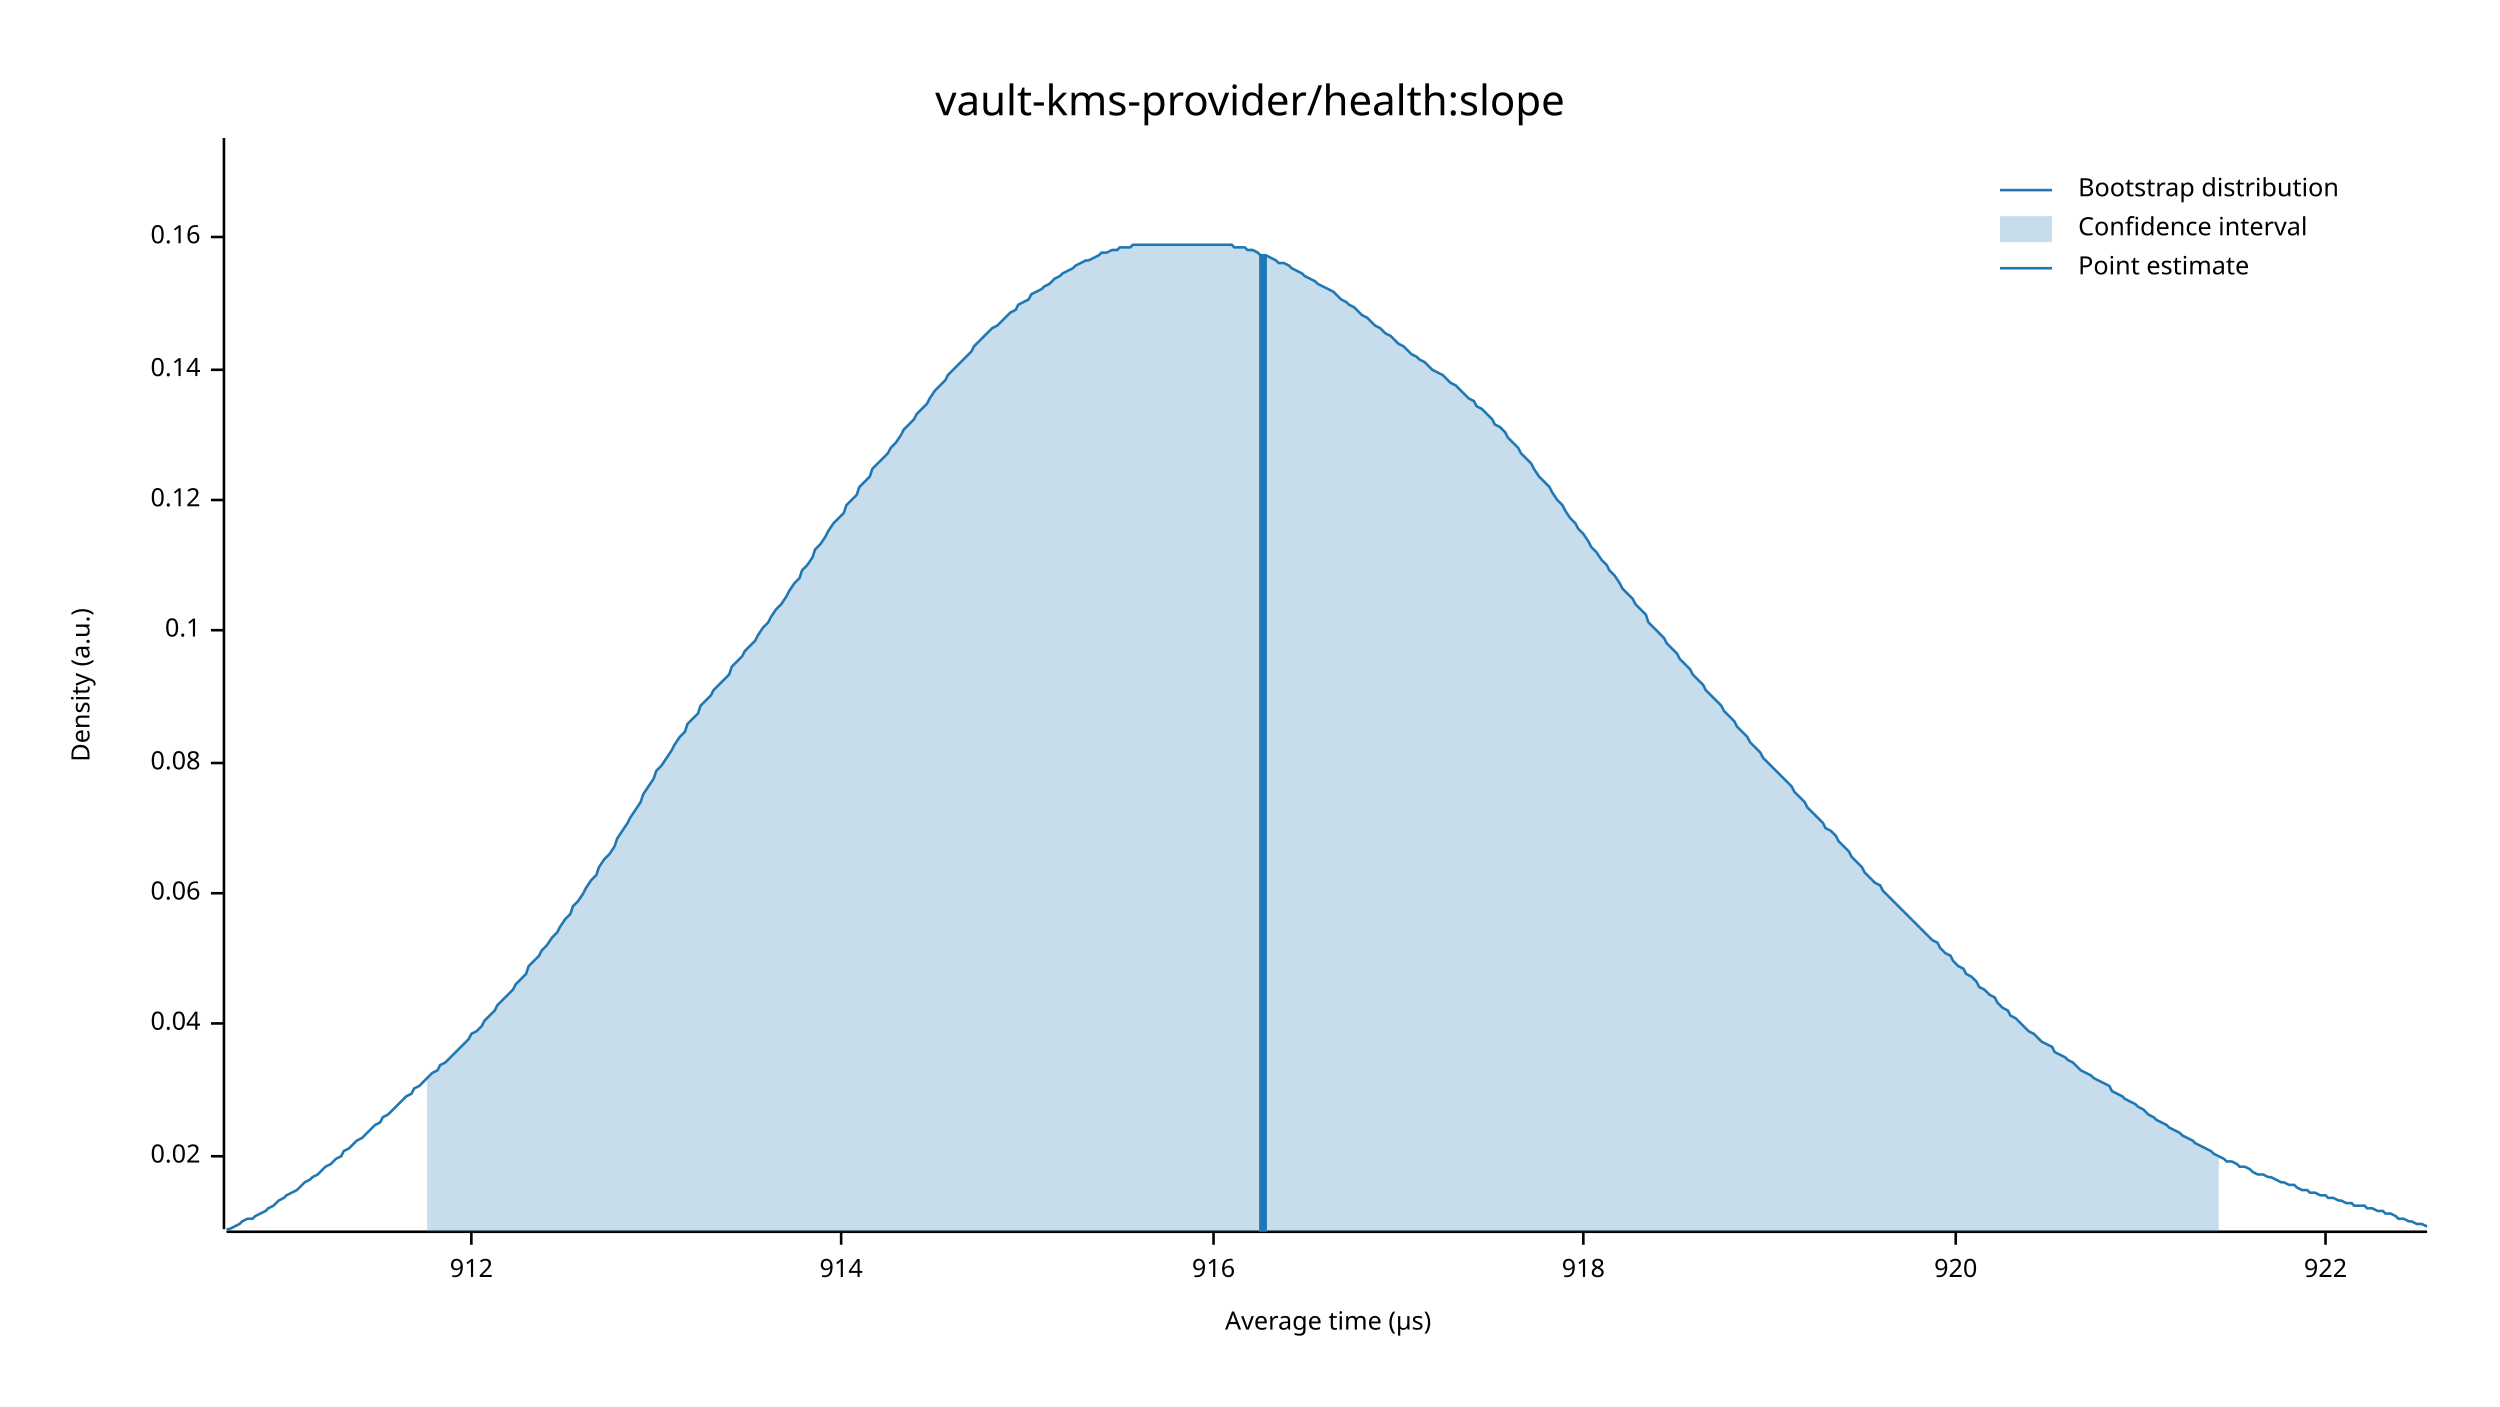
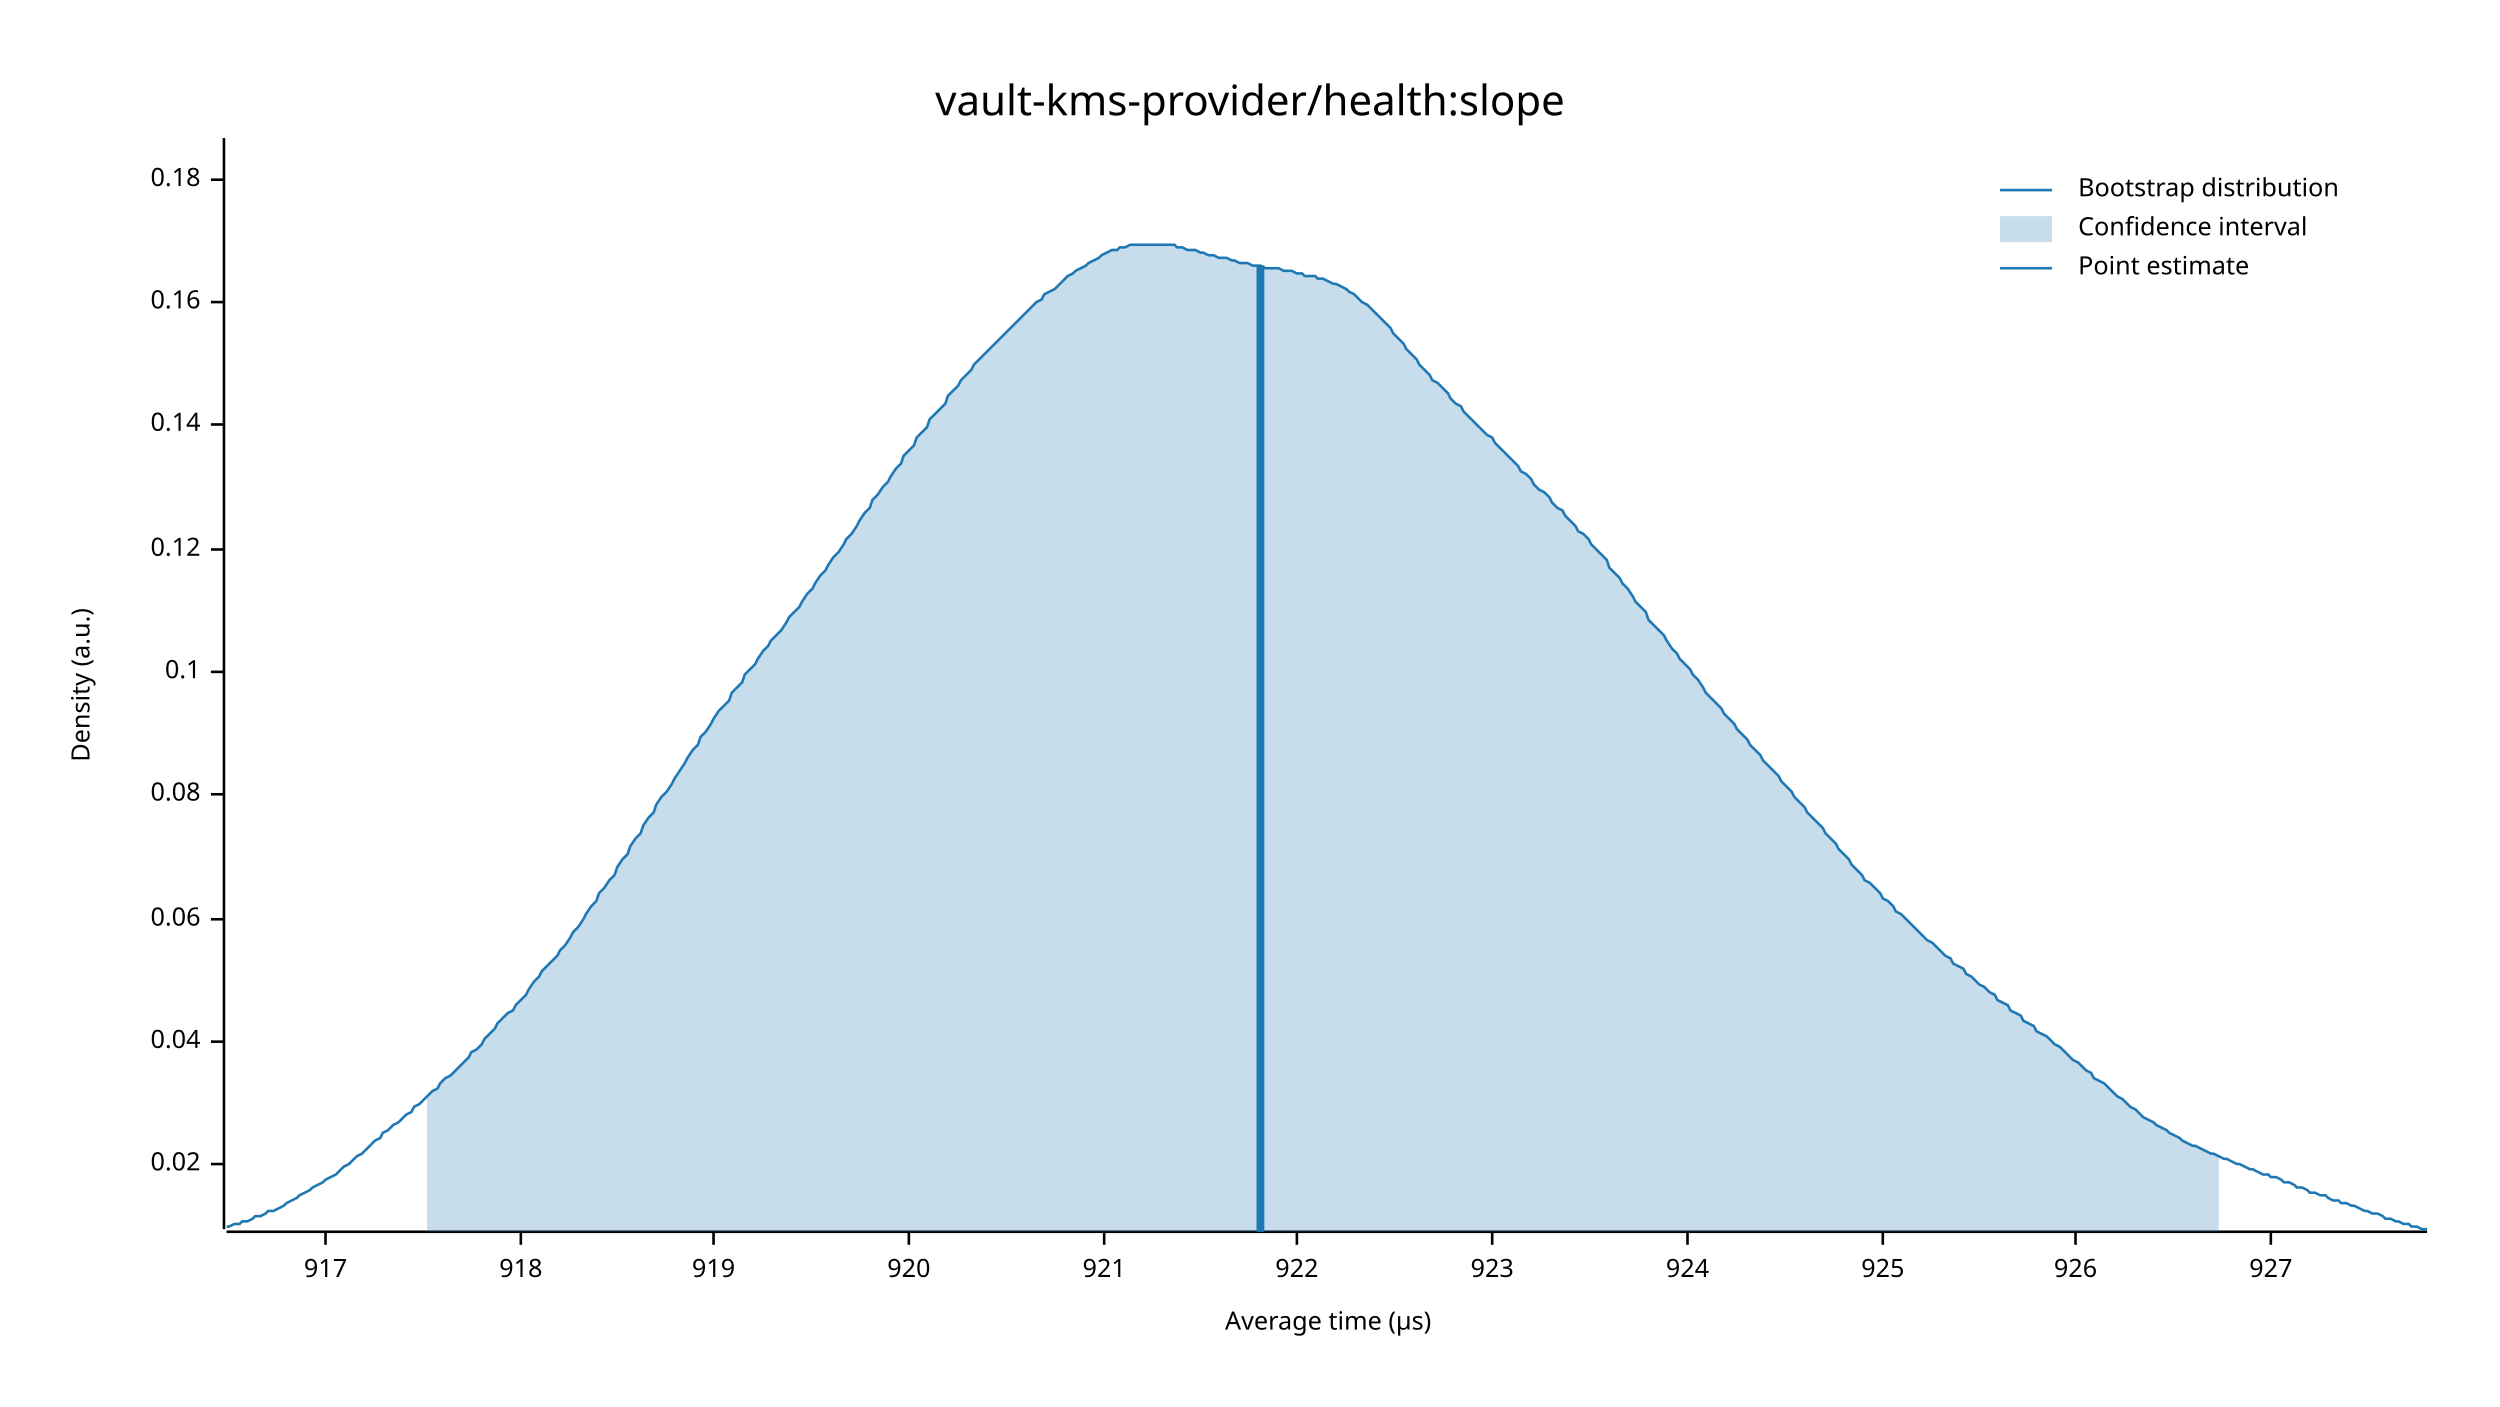
<svg xmlns="http://www.w3.org/2000/svg" width="960" height="540" viewBox="0 0 960 540">
  <text x="480" y="32" dy="0.76em" text-anchor="middle" font-family="sans-serif" font-size="16.129" opacity="1" fill="#000000">
vault-kms-provider/health:slope
</text>
  <text x="27" y="263" dy="0.76em" text-anchor="middle" font-family="sans-serif" font-size="9.677" opacity="1" fill="#000000" transform="rotate(270, 27, 263)">
Density (a.u.)
</text>
  <text x="510" y="513" dy="-0.5ex" text-anchor="middle" font-family="sans-serif" font-size="9.677" opacity="1" fill="#000000">
Average time (µs)
</text>
  <polyline fill="none" opacity="1" stroke="#000000" stroke-width="1" points="86,53 86,472 " />
-   <text x="77" y="444" dy="0.5ex" text-anchor="end" font-family="sans-serif" font-size="9.677" opacity="1" fill="#000000">
+   <text x="77" y="447" dy="0.5ex" text-anchor="end" font-family="sans-serif" font-size="9.677" opacity="1" fill="#000000">
0.02
</text>
-   <polyline fill="none" opacity="1" stroke="#000000" stroke-width="1" points="81,444 86,444 " />
-   <text x="77" y="393" dy="0.5ex" text-anchor="end" font-family="sans-serif" font-size="9.677" opacity="1" fill="#000000">
+   <polyline fill="none" opacity="1" stroke="#000000" stroke-width="1" points="81,447 86,447 " />
+   <text x="77" y="400" dy="0.5ex" text-anchor="end" font-family="sans-serif" font-size="9.677" opacity="1" fill="#000000">
0.04
</text>
-   <polyline fill="none" opacity="1" stroke="#000000" stroke-width="1" points="81,393 86,393 " />
-   <text x="77" y="343" dy="0.5ex" text-anchor="end" font-family="sans-serif" font-size="9.677" opacity="1" fill="#000000">
+   <polyline fill="none" opacity="1" stroke="#000000" stroke-width="1" points="81,400 86,400 " />
+   <text x="77" y="353" dy="0.5ex" text-anchor="end" font-family="sans-serif" font-size="9.677" opacity="1" fill="#000000">
0.06
</text>
-   <polyline fill="none" opacity="1" stroke="#000000" stroke-width="1" points="81,343 86,343 " />
-   <text x="77" y="293" dy="0.5ex" text-anchor="end" font-family="sans-serif" font-size="9.677" opacity="1" fill="#000000">
+   <polyline fill="none" opacity="1" stroke="#000000" stroke-width="1" points="81,353 86,353 " />
+   <text x="77" y="305" dy="0.5ex" text-anchor="end" font-family="sans-serif" font-size="9.677" opacity="1" fill="#000000">
0.08
</text>
-   <polyline fill="none" opacity="1" stroke="#000000" stroke-width="1" points="81,293 86,293 " />
-   <text x="77" y="242" dy="0.5ex" text-anchor="end" font-family="sans-serif" font-size="9.677" opacity="1" fill="#000000">
+   <polyline fill="none" opacity="1" stroke="#000000" stroke-width="1" points="81,305 86,305 " />
+   <text x="77" y="258" dy="0.5ex" text-anchor="end" font-family="sans-serif" font-size="9.677" opacity="1" fill="#000000">
0.1
</text>
-   <polyline fill="none" opacity="1" stroke="#000000" stroke-width="1" points="81,242 86,242 " />
-   <text x="77" y="192" dy="0.5ex" text-anchor="end" font-family="sans-serif" font-size="9.677" opacity="1" fill="#000000">
+   <polyline fill="none" opacity="1" stroke="#000000" stroke-width="1" points="81,258 86,258 " />
+   <text x="77" y="211" dy="0.5ex" text-anchor="end" font-family="sans-serif" font-size="9.677" opacity="1" fill="#000000">
0.12
</text>
-   <polyline fill="none" opacity="1" stroke="#000000" stroke-width="1" points="81,192 86,192 " />
-   <text x="77" y="142" dy="0.5ex" text-anchor="end" font-family="sans-serif" font-size="9.677" opacity="1" fill="#000000">
+   <polyline fill="none" opacity="1" stroke="#000000" stroke-width="1" points="81,211 86,211 " />
+   <text x="77" y="163" dy="0.5ex" text-anchor="end" font-family="sans-serif" font-size="9.677" opacity="1" fill="#000000">
0.14
</text>
-   <polyline fill="none" opacity="1" stroke="#000000" stroke-width="1" points="81,142 86,142 " />
-   <text x="77" y="91" dy="0.5ex" text-anchor="end" font-family="sans-serif" font-size="9.677" opacity="1" fill="#000000">
+   <polyline fill="none" opacity="1" stroke="#000000" stroke-width="1" points="81,163 86,163 " />
+   <text x="77" y="116" dy="0.5ex" text-anchor="end" font-family="sans-serif" font-size="9.677" opacity="1" fill="#000000">
0.16
</text>
-   <polyline fill="none" opacity="1" stroke="#000000" stroke-width="1" points="81,91 86,91 " />
+   <polyline fill="none" opacity="1" stroke="#000000" stroke-width="1" points="81,116 86,116 " />
+   <text x="77" y="69" dy="0.5ex" text-anchor="end" font-family="sans-serif" font-size="9.677" opacity="1" fill="#000000">
+ 0.18
+ </text>
+   <polyline fill="none" opacity="1" stroke="#000000" stroke-width="1" points="81,69 86,69 " />
  <polyline fill="none" opacity="1" stroke="#000000" stroke-width="1" points="87,473 932,473 " />
-   <text x="181" y="483" dy="0.76em" text-anchor="middle" font-family="sans-serif" font-size="9.677" opacity="1" fill="#000000">
- 912
+   <text x="125" y="483" dy="0.76em" text-anchor="middle" font-family="sans-serif" font-size="9.677" opacity="1" fill="#000000">
+ 917
</text>
-   <polyline fill="none" opacity="1" stroke="#000000" stroke-width="1" points="181,473 181,478 " />
-   <text x="323" y="483" dy="0.76em" text-anchor="middle" font-family="sans-serif" font-size="9.677" opacity="1" fill="#000000">
- 914
- </text>
-   <polyline fill="none" opacity="1" stroke="#000000" stroke-width="1" points="323,473 323,478 " />
-   <text x="466" y="483" dy="0.76em" text-anchor="middle" font-family="sans-serif" font-size="9.677" opacity="1" fill="#000000">
- 916
- </text>
-   <polyline fill="none" opacity="1" stroke="#000000" stroke-width="1" points="466,473 466,478 " />
-   <text x="608" y="483" dy="0.76em" text-anchor="middle" font-family="sans-serif" font-size="9.677" opacity="1" fill="#000000">
+   <polyline fill="none" opacity="1" stroke="#000000" stroke-width="1" points="125,473 125,478 " />
+   <text x="200" y="483" dy="0.76em" text-anchor="middle" font-family="sans-serif" font-size="9.677" opacity="1" fill="#000000">
918
</text>
-   <polyline fill="none" opacity="1" stroke="#000000" stroke-width="1" points="608,473 608,478 " />
-   <text x="751" y="483" dy="0.76em" text-anchor="middle" font-family="sans-serif" font-size="9.677" opacity="1" fill="#000000">
+   <polyline fill="none" opacity="1" stroke="#000000" stroke-width="1" points="200,473 200,478 " />
+   <text x="274" y="483" dy="0.76em" text-anchor="middle" font-family="sans-serif" font-size="9.677" opacity="1" fill="#000000">
+ 919
+ </text>
+   <polyline fill="none" opacity="1" stroke="#000000" stroke-width="1" points="274,473 274,478 " />
+   <text x="349" y="483" dy="0.76em" text-anchor="middle" font-family="sans-serif" font-size="9.677" opacity="1" fill="#000000">
920
</text>
-   <polyline fill="none" opacity="1" stroke="#000000" stroke-width="1" points="751,473 751,478 " />
-   <text x="893" y="483" dy="0.76em" text-anchor="middle" font-family="sans-serif" font-size="9.677" opacity="1" fill="#000000">
+   <polyline fill="none" opacity="1" stroke="#000000" stroke-width="1" points="349,473 349,478 " />
+   <text x="424" y="483" dy="0.76em" text-anchor="middle" font-family="sans-serif" font-size="9.677" opacity="1" fill="#000000">
+ 921
+ </text>
+   <polyline fill="none" opacity="1" stroke="#000000" stroke-width="1" points="424,473 424,478 " />
+   <text x="498" y="483" dy="0.76em" text-anchor="middle" font-family="sans-serif" font-size="9.677" opacity="1" fill="#000000">
922
</text>
-   <polyline fill="none" opacity="1" stroke="#000000" stroke-width="1" points="893,473 893,478 " />
-   <polyline fill="none" opacity="1" stroke="#1F78B4" stroke-width="1" points="87,472 88,472 90,471 92,470 93,469 95,468 97,468 98,467 100,466 102,465 103,464 105,463 107,461 109,460 110,459 112,458 114,457 115,456 117,454 119,453 120,452 122,451 124,449 125,448 127,447 129,445 131,444 132,442 134,441 136,439 137,438 139,437 141,435 142,434 144,432 146,431 147,429 149,428 151,426 153,424 154,423 156,421 158,420 159,418 161,417 163,415 164,414 166,412 168,411 169,409 171,408 173,406 175,404 176,403 178,401 180,399 181,397 183,396 185,394 186,392 188,390 190,388 191,386 193,384 195,382 197,380 198,378 200,376 202,374 203,371 205,369 207,367 208,365 210,363 212,360 214,358 215,356 217,353 219,351 220,348 222,346 224,343 225,341 227,338 229,336 230,333 232,330 234,328 236,325 237,322 239,319 241,316 242,314 244,311 246,308 247,305 249,302 251,299 252,296 254,294 256,291 258,288 259,286 261,283 263,281 264,278 266,276 268,274 269,271 271,269 273,267 274,265 276,263 278,261 280,259 281,256 283,254 285,252 286,250 288,248 290,246 291,244 293,241 295,239 296,237 298,234 300,232 302,229 303,227 305,224 307,222 308,219 310,217 312,214 313,211 315,209 317,206 318,204 320,201 322,199 324,197 325,194 327,192 329,190 330,187 332,185 334,183 335,180 337,178 339,176 341,174 342,172 344,170 346,167 347,165 349,163 351,161 352,159 354,157 356,155 357,153 359,150 361,148 363,146 364,144 366,142 368,140 369,139 371,137 373,135 374,133 376,131 378,129 379,128 381,126 383,125 385,123 386,122 388,120 390,119 391,117 393,116 395,115 396,113 398,112 400,111 401,110 403,109 405,107 407,106 408,105 410,104 412,103 413,102 415,101 417,100 418,100 420,99 422,98 423,97 425,97 427,96 429,96 430,95 432,95 434,95 435,94 437,94 439,94 440,94 442,94 444,94 445,94 447,94 449,94 451,94 452,94 454,94 456,94 457,94 459,94 461,94 462,94 464,94 466,94 468,94 469,94 471,94 473,94 474,95 476,95 478,95 479,96 481,96 483,97 484,98 486,98 488,99 490,100 491,101 493,101 495,102 496,103 498,104 500,105 501,106 503,107 505,108 506,109 508,110 510,111 512,112 513,113 515,115 517,116 518,117 520,118 522,120 523,121 525,122 527,124 528,125 530,126 532,128 534,129 535,130 537,132 539,133 540,134 542,136 544,137 545,138 547,139 549,141 550,142 552,143 554,144 556,146 557,147 559,148 561,150 562,151 564,153 566,154 567,156 569,157 571,159 573,161 574,163 576,164 578,166 579,168 581,170 583,172 584,174 586,176 588,178 589,180 591,183 593,185 595,187 596,189 598,192 600,194 601,196 603,199 605,201 606,203 608,205 610,208 611,210 613,212 615,215 617,217 618,219 620,221 622,224 623,226 625,228 627,230 628,232 630,234 632,236 633,239 635,241 637,243 639,245 640,247 642,249 644,251 645,253 647,255 649,257 650,259 652,261 654,263 655,265 657,267 659,269 661,271 662,273 664,275 666,277 667,279 669,281 671,283 672,285 674,287 676,289 677,291 679,293 681,295 683,297 684,298 686,300 688,302 689,304 691,306 693,308 694,310 696,312 698,314 700,316 701,318 703,319 705,321 706,323 708,325 710,327 711,329 713,331 715,333 716,335 718,337 720,339 722,340 723,342 725,344 727,346 728,347 730,349 732,351 733,352 735,354 737,356 738,357 740,359 742,361 744,362 745,364 747,366 749,367 750,369 752,371 754,372 755,374 757,375 759,377 760,379 762,380 764,382 766,383 767,385 769,387 771,388 772,390 774,391 776,393 777,394 779,396 781,397 782,398 784,400 786,401 788,402 789,404 791,405 793,406 794,407 796,408 798,410 799,411 801,412 803,413 804,414 806,415 808,416 810,417 811,419 813,420 815,421 816,422 818,423 820,424 821,425 823,426 825,428 827,429 828,430 830,431 832,432 833,433 835,434 837,435 838,436 840,437 842,438 843,439 845,440 847,441 849,442 850,443 852,444 854,445 855,446 857,446 859,447 860,448 862,448 864,449 865,450 867,451 869,451 871,452 872,452 874,453 876,454 877,454 879,455 881,455 882,456 884,457 886,457 887,458 889,458 891,459 893,459 894,460 896,460 898,461 899,461 901,462 903,462 904,463 906,463 908,463 909,464 911,464 913,465 915,465 916,466 918,466 920,467 921,468 923,468 925,469 926,469 928,470 930,470 932,471 " />
-   <polygon opacity="0.25" fill="#1F78B4" points="164,414 166,412 168,411 169,409 171,408 173,406 175,404 176,403 178,401 180,399 181,397 183,396 185,394 186,392 188,390 190,388 191,386 193,384 195,382 197,380 198,378 200,376 202,374 203,371 205,369 207,367 208,365 210,363 212,360 214,358 215,356 217,353 219,351 220,348 222,346 224,343 225,341 227,338 229,336 230,333 232,330 234,328 236,325 237,322 239,319 241,316 242,314 244,311 246,308 247,305 249,302 251,299 252,296 254,294 256,291 258,288 259,286 261,283 263,281 264,278 266,276 268,274 269,271 271,269 273,267 274,265 276,263 278,261 280,259 281,256 283,254 285,252 286,250 288,248 290,246 291,244 293,241 295,239 296,237 298,234 300,232 302,229 303,227 305,224 307,222 308,219 310,217 312,214 313,211 315,209 317,206 318,204 320,201 322,199 324,197 325,194 327,192 329,190 330,187 332,185 334,183 335,180 337,178 339,176 341,174 342,172 344,170 346,167 347,165 349,163 351,161 352,159 354,157 356,155 357,153 359,150 361,148 363,146 364,144 366,142 368,140 369,139 371,137 373,135 374,133 376,131 378,129 379,128 381,126 383,125 385,123 386,122 388,120 390,119 391,117 393,116 395,115 396,113 398,112 400,111 401,110 403,109 405,107 407,106 408,105 410,104 412,103 413,102 415,101 417,100 418,100 420,99 422,98 423,97 425,97 427,96 429,96 430,95 432,95 434,95 435,94 437,94 439,94 440,94 442,94 444,94 445,94 447,94 449,94 451,94 452,94 454,94 456,94 457,94 459,94 461,94 462,94 464,94 466,94 468,94 469,94 471,94 473,94 474,95 476,95 478,95 479,96 481,96 483,97 484,98 486,98 488,99 490,100 491,101 493,101 495,102 496,103 498,104 500,105 501,106 503,107 505,108 506,109 508,110 510,111 512,112 513,113 515,115 517,116 518,117 520,118 522,120 523,121 525,122 527,124 528,125 530,126 532,128 534,129 535,130 537,132 539,133 540,134 542,136 544,137 545,138 547,139 549,141 550,142 552,143 554,144 556,146 557,147 559,148 561,150 562,151 564,153 566,154 567,156 569,157 571,159 573,161 574,163 576,164 578,166 579,168 581,170 583,172 584,174 586,176 588,178 589,180 591,183 593,185 595,187 596,189 598,192 600,194 601,196 603,199 605,201 606,203 608,205 610,208 611,210 613,212 615,215 617,217 618,219 620,221 622,224 623,226 625,228 627,230 628,232 630,234 632,236 633,239 635,241 637,243 639,245 640,247 642,249 644,251 645,253 647,255 649,257 650,259 652,261 654,263 655,265 657,267 659,269 661,271 662,273 664,275 666,277 667,279 669,281 671,283 672,285 674,287 676,289 677,291 679,293 681,295 683,297 684,298 686,300 688,302 689,304 691,306 693,308 694,310 696,312 698,314 700,316 701,318 703,319 705,321 706,323 708,325 710,327 711,329 713,331 715,333 716,335 718,337 720,339 722,340 723,342 725,344 727,346 728,347 730,349 732,351 733,352 735,354 737,356 738,357 740,359 742,361 744,362 745,364 747,366 749,367 750,369 752,371 754,372 755,374 757,375 759,377 760,379 762,380 764,382 766,383 767,385 769,387 771,388 772,390 774,391 776,393 777,394 779,396 781,397 782,398 784,400 786,401 788,402 789,404 791,405 793,406 794,407 796,408 798,410 799,411 801,412 803,413 804,414 806,415 808,416 810,417 811,419 813,420 815,421 816,422 818,423 820,424 821,425 823,426 825,428 827,429 828,430 830,431 832,432 833,433 835,434 837,435 838,436 840,437 842,438 843,439 845,440 847,441 849,442 850,443 852,444 852,473 164,473 " />
-   <polyline fill="none" opacity="1" stroke="#1F78B4" stroke-width="3" points="485,473 485,98 " />
+   <polyline fill="none" opacity="1" stroke="#000000" stroke-width="1" points="498,473 498,478 " />
+   <text x="573" y="483" dy="0.76em" text-anchor="middle" font-family="sans-serif" font-size="9.677" opacity="1" fill="#000000">
+ 923
+ </text>
+   <polyline fill="none" opacity="1" stroke="#000000" stroke-width="1" points="573,473 573,478 " />
+   <text x="648" y="483" dy="0.76em" text-anchor="middle" font-family="sans-serif" font-size="9.677" opacity="1" fill="#000000">
+ 924
+ </text>
+   <polyline fill="none" opacity="1" stroke="#000000" stroke-width="1" points="648,473 648,478 " />
+   <text x="723" y="483" dy="0.76em" text-anchor="middle" font-family="sans-serif" font-size="9.677" opacity="1" fill="#000000">
+ 925
+ </text>
+   <polyline fill="none" opacity="1" stroke="#000000" stroke-width="1" points="723,473 723,478 " />
+   <text x="797" y="483" dy="0.76em" text-anchor="middle" font-family="sans-serif" font-size="9.677" opacity="1" fill="#000000">
+ 926
+ </text>
+   <polyline fill="none" opacity="1" stroke="#000000" stroke-width="1" points="797,473 797,478 " />
+   <text x="872" y="483" dy="0.76em" text-anchor="middle" font-family="sans-serif" font-size="9.677" opacity="1" fill="#000000">
+ 927
+ </text>
+   <polyline fill="none" opacity="1" stroke="#000000" stroke-width="1" points="872,473 872,478 " />
+   <polyline fill="none" opacity="1" stroke="#1F78B4" stroke-width="1" points="87,471 88,471 90,470 92,470 93,469 95,469 97,468 98,467 100,467 102,466 103,465 105,465 107,464 109,463 110,462 112,461 114,460 115,459 117,458 119,457 120,456 122,455 124,454 125,453 127,452 129,451 131,449 132,448 134,447 136,445 137,444 139,443 141,441 142,440 144,438 146,437 147,435 149,434 151,432 153,431 154,430 156,428 158,427 159,425 161,424 163,422 164,421 166,419 168,418 169,416 171,414 173,413 175,411 176,410 178,408 180,406 181,404 183,403 185,401 186,399 188,397 190,395 191,393 193,391 195,389 197,388 198,386 200,384 202,382 203,380 205,377 207,375 208,373 210,371 212,369 214,367 215,365 217,363 219,360 220,358 222,356 224,353 225,351 227,348 229,346 230,343 232,341 234,338 236,336 237,333 239,330 241,328 242,325 244,322 246,320 247,317 249,314 251,312 252,309 254,306 256,304 258,301 259,299 261,296 263,293 264,291 266,288 268,286 269,283 271,281 273,278 274,276 276,273 278,271 280,269 281,266 283,264 285,262 286,259 288,257 290,255 291,253 293,250 295,248 296,246 298,244 300,242 302,239 303,237 305,235 307,233 308,231 310,228 312,226 313,224 315,221 317,219 318,217 320,214 322,212 324,209 325,207 327,205 329,202 330,200 332,197 334,195 335,192 337,190 339,187 341,185 342,183 344,180 346,178 347,175 349,173 351,171 352,168 354,166 356,164 357,161 359,159 361,157 363,155 364,152 366,150 368,148 369,146 371,144 373,142 374,140 376,138 378,136 379,135 381,133 383,131 385,129 386,128 388,126 390,124 391,123 393,121 395,119 396,118 398,116 400,115 401,113 403,112 405,111 407,109 408,108 410,106 412,105 413,104 415,103 417,102 418,101 420,100 422,99 423,98 425,97 427,96 429,96 430,95 432,95 434,94 435,94 437,94 439,94 440,94 442,94 444,94 445,94 447,94 449,94 451,94 452,95 454,95 456,96 457,96 459,96 461,97 462,97 464,98 466,98 468,99 469,99 471,99 473,100 474,100 476,101 478,101 479,101 481,102 483,102 484,102 486,103 488,103 490,103 491,103 493,104 495,104 496,104 498,105 500,105 501,106 503,106 505,106 506,107 508,107 510,108 512,109 513,109 515,110 517,111 518,112 520,113 522,115 523,116 525,117 527,119 528,120 530,122 532,124 534,126 535,128 537,130 539,132 540,134 542,136 544,138 545,140 547,142 549,144 550,146 552,147 554,149 556,151 557,153 559,155 561,156 562,158 564,160 566,162 567,163 569,165 571,167 573,168 574,170 576,172 578,174 579,175 581,177 583,179 584,181 586,182 588,184 589,186 591,188 593,189 595,191 596,193 598,195 600,196 601,198 603,200 605,202 606,204 608,205 610,207 611,209 613,211 615,213 617,215 618,218 620,220 622,222 623,224 625,226 627,229 628,231 630,233 632,235 633,238 635,240 637,242 639,244 640,246 642,249 644,251 645,253 647,255 649,257 650,259 652,261 654,264 655,266 657,268 659,270 661,272 662,274 664,276 666,278 667,280 669,282 671,284 672,286 674,288 676,290 677,292 679,294 681,296 683,298 684,300 686,302 688,304 689,306 691,308 693,310 694,312 696,314 698,316 700,318 701,320 703,322 705,324 706,326 708,328 710,330 711,332 713,334 715,336 716,338 718,339 720,341 722,343 723,345 725,346 727,348 728,350 730,351 732,353 733,354 735,356 737,358 738,359 740,361 742,362 744,364 745,365 747,367 749,368 750,370 752,371 754,372 755,374 757,375 759,377 760,378 762,379 764,381 766,382 767,384 769,385 771,386 772,388 774,389 776,390 777,392 779,393 781,394 782,396 784,397 786,398 788,400 789,401 791,402 793,404 794,405 796,407 798,408 799,409 801,411 803,412 804,414 806,415 808,416 810,418 811,419 813,421 815,422 816,423 818,425 820,426 821,427 823,429 825,430 827,431 828,432 830,433 832,434 833,435 835,436 837,437 838,438 840,439 842,440 843,440 845,441 847,442 849,443 850,443 852,444 854,445 855,445 857,446 859,447 860,447 862,448 864,449 865,449 867,450 869,451 871,451 872,452 874,452 876,453 877,454 879,454 881,455 882,456 884,456 886,457 887,458 889,458 891,459 893,459 894,460 896,461 898,461 899,462 901,462 903,463 904,463 906,464 908,465 909,465 911,466 913,466 915,467 916,468 918,468 920,469 921,469 923,470 925,470 926,471 928,471 930,472 932,472 " />
+   <polygon opacity="0.25" fill="#1F78B4" points="164,421 166,419 168,418 169,416 171,414 173,413 175,411 176,410 178,408 180,406 181,404 183,403 185,401 186,399 188,397 190,395 191,393 193,391 195,389 197,388 198,386 200,384 202,382 203,380 205,377 207,375 208,373 210,371 212,369 214,367 215,365 217,363 219,360 220,358 222,356 224,353 225,351 227,348 229,346 230,343 232,341 234,338 236,336 237,333 239,330 241,328 242,325 244,322 246,320 247,317 249,314 251,312 252,309 254,306 256,304 258,301 259,299 261,296 263,293 264,291 266,288 268,286 269,283 271,281 273,278 274,276 276,273 278,271 280,269 281,266 283,264 285,262 286,259 288,257 290,255 291,253 293,250 295,248 296,246 298,244 300,242 302,239 303,237 305,235 307,233 308,231 310,228 312,226 313,224 315,221 317,219 318,217 320,214 322,212 324,209 325,207 327,205 329,202 330,200 332,197 334,195 335,192 337,190 339,187 341,185 342,183 344,180 346,178 347,175 349,173 351,171 352,168 354,166 356,164 357,161 359,159 361,157 363,155 364,152 366,150 368,148 369,146 371,144 373,142 374,140 376,138 378,136 379,135 381,133 383,131 385,129 386,128 388,126 390,124 391,123 393,121 395,119 396,118 398,116 400,115 401,113 403,112 405,111 407,109 408,108 410,106 412,105 413,104 415,103 417,102 418,101 420,100 422,99 423,98 425,97 427,96 429,96 430,95 432,95 434,94 435,94 437,94 439,94 440,94 442,94 444,94 445,94 447,94 449,94 451,94 452,95 454,95 456,96 457,96 459,96 461,97 462,97 464,98 466,98 468,99 469,99 471,99 473,100 474,100 476,101 478,101 479,101 481,102 483,102 484,102 486,103 488,103 490,103 491,103 493,104 495,104 496,104 498,105 500,105 501,106 503,106 505,106 506,107 508,107 510,108 512,109 513,109 515,110 517,111 518,112 520,113 522,115 523,116 525,117 527,119 528,120 530,122 532,124 534,126 535,128 537,130 539,132 540,134 542,136 544,138 545,140 547,142 549,144 550,146 552,147 554,149 556,151 557,153 559,155 561,156 562,158 564,160 566,162 567,163 569,165 571,167 573,168 574,170 576,172 578,174 579,175 581,177 583,179 584,181 586,182 588,184 589,186 591,188 593,189 595,191 596,193 598,195 600,196 601,198 603,200 605,202 606,204 608,205 610,207 611,209 613,211 615,213 617,215 618,218 620,220 622,222 623,224 625,226 627,229 628,231 630,233 632,235 633,238 635,240 637,242 639,244 640,246 642,249 644,251 645,253 647,255 649,257 650,259 652,261 654,264 655,266 657,268 659,270 661,272 662,274 664,276 666,278 667,280 669,282 671,284 672,286 674,288 676,290 677,292 679,294 681,296 683,298 684,300 686,302 688,304 689,306 691,308 693,310 694,312 696,314 698,316 700,318 701,320 703,322 705,324 706,326 708,328 710,330 711,332 713,334 715,336 716,338 718,339 720,341 722,343 723,345 725,346 727,348 728,350 730,351 732,353 733,354 735,356 737,358 738,359 740,361 742,362 744,364 745,365 747,367 749,368 750,370 752,371 754,372 755,374 757,375 759,377 760,378 762,379 764,381 766,382 767,384 769,385 771,386 772,388 774,389 776,390 777,392 779,393 781,394 782,396 784,397 786,398 788,400 789,401 791,402 793,404 794,405 796,407 798,408 799,409 801,411 803,412 804,414 806,415 808,416 810,418 811,419 813,421 815,422 816,423 818,425 820,426 821,427 823,429 825,430 827,431 828,432 830,433 832,434 833,435 835,436 837,437 838,438 840,439 842,440 843,440 845,441 847,442 849,443 850,443 852,444 852,473 164,473 " />
+   <polyline fill="none" opacity="1" stroke="#1F78B4" stroke-width="3" points="484,473 484,102 " />
  <text x="798" y="68" dy="0.76em" text-anchor="start" font-family="sans-serif" font-size="9.677" opacity="1" fill="#000000">
Bootstrap distribution
</text>
  <text x="798" y="83" dy="0.76em" text-anchor="start" font-family="sans-serif" font-size="9.677" opacity="1" fill="#000000">
Confidence interval
</text>
  <text x="798" y="98" dy="0.76em" text-anchor="start" font-family="sans-serif" font-size="9.677" opacity="1" fill="#000000">
Point estimate
</text>
  <polyline fill="none" opacity="1" stroke="#1F78B4" stroke-width="1" points="768,73 788,73 " />
  <rect x="768" y="83" width="20" height="10" opacity="0.25" fill="#1F78B4" stroke="none" />
  <polyline fill="none" opacity="1" stroke="#1F78B4" stroke-width="1" points="768,103 788,103 " />
</svg>
